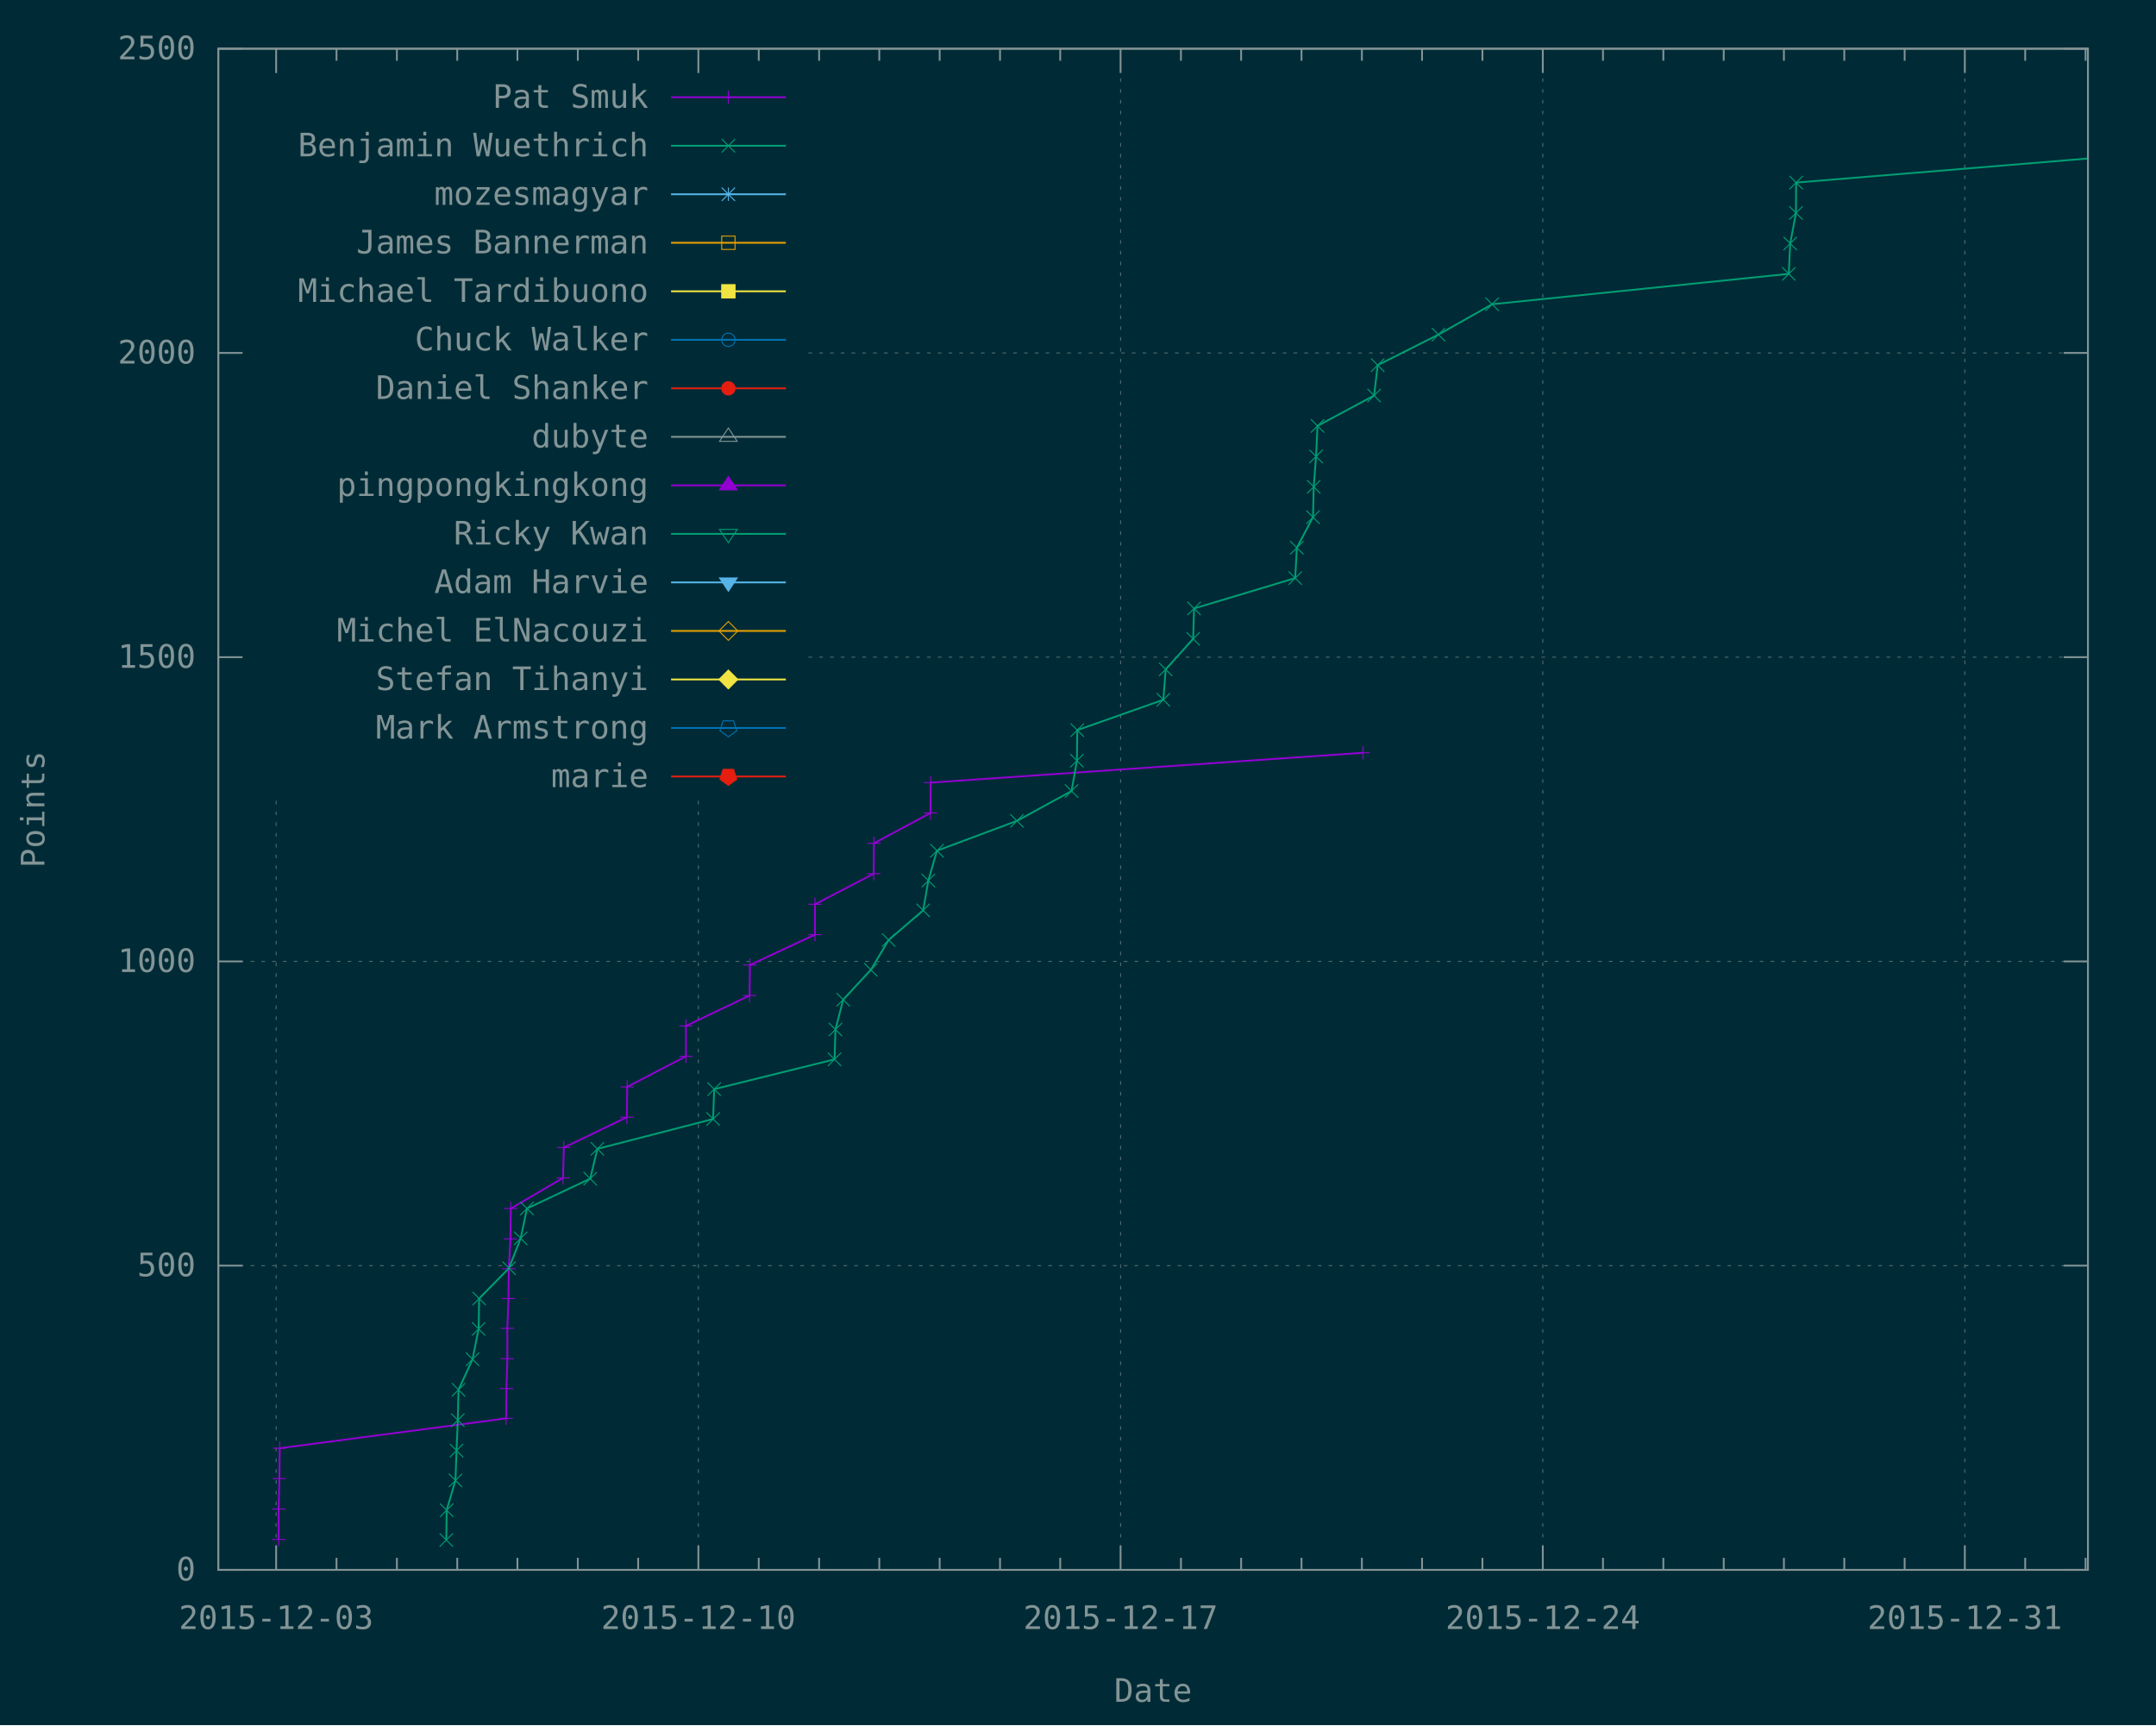
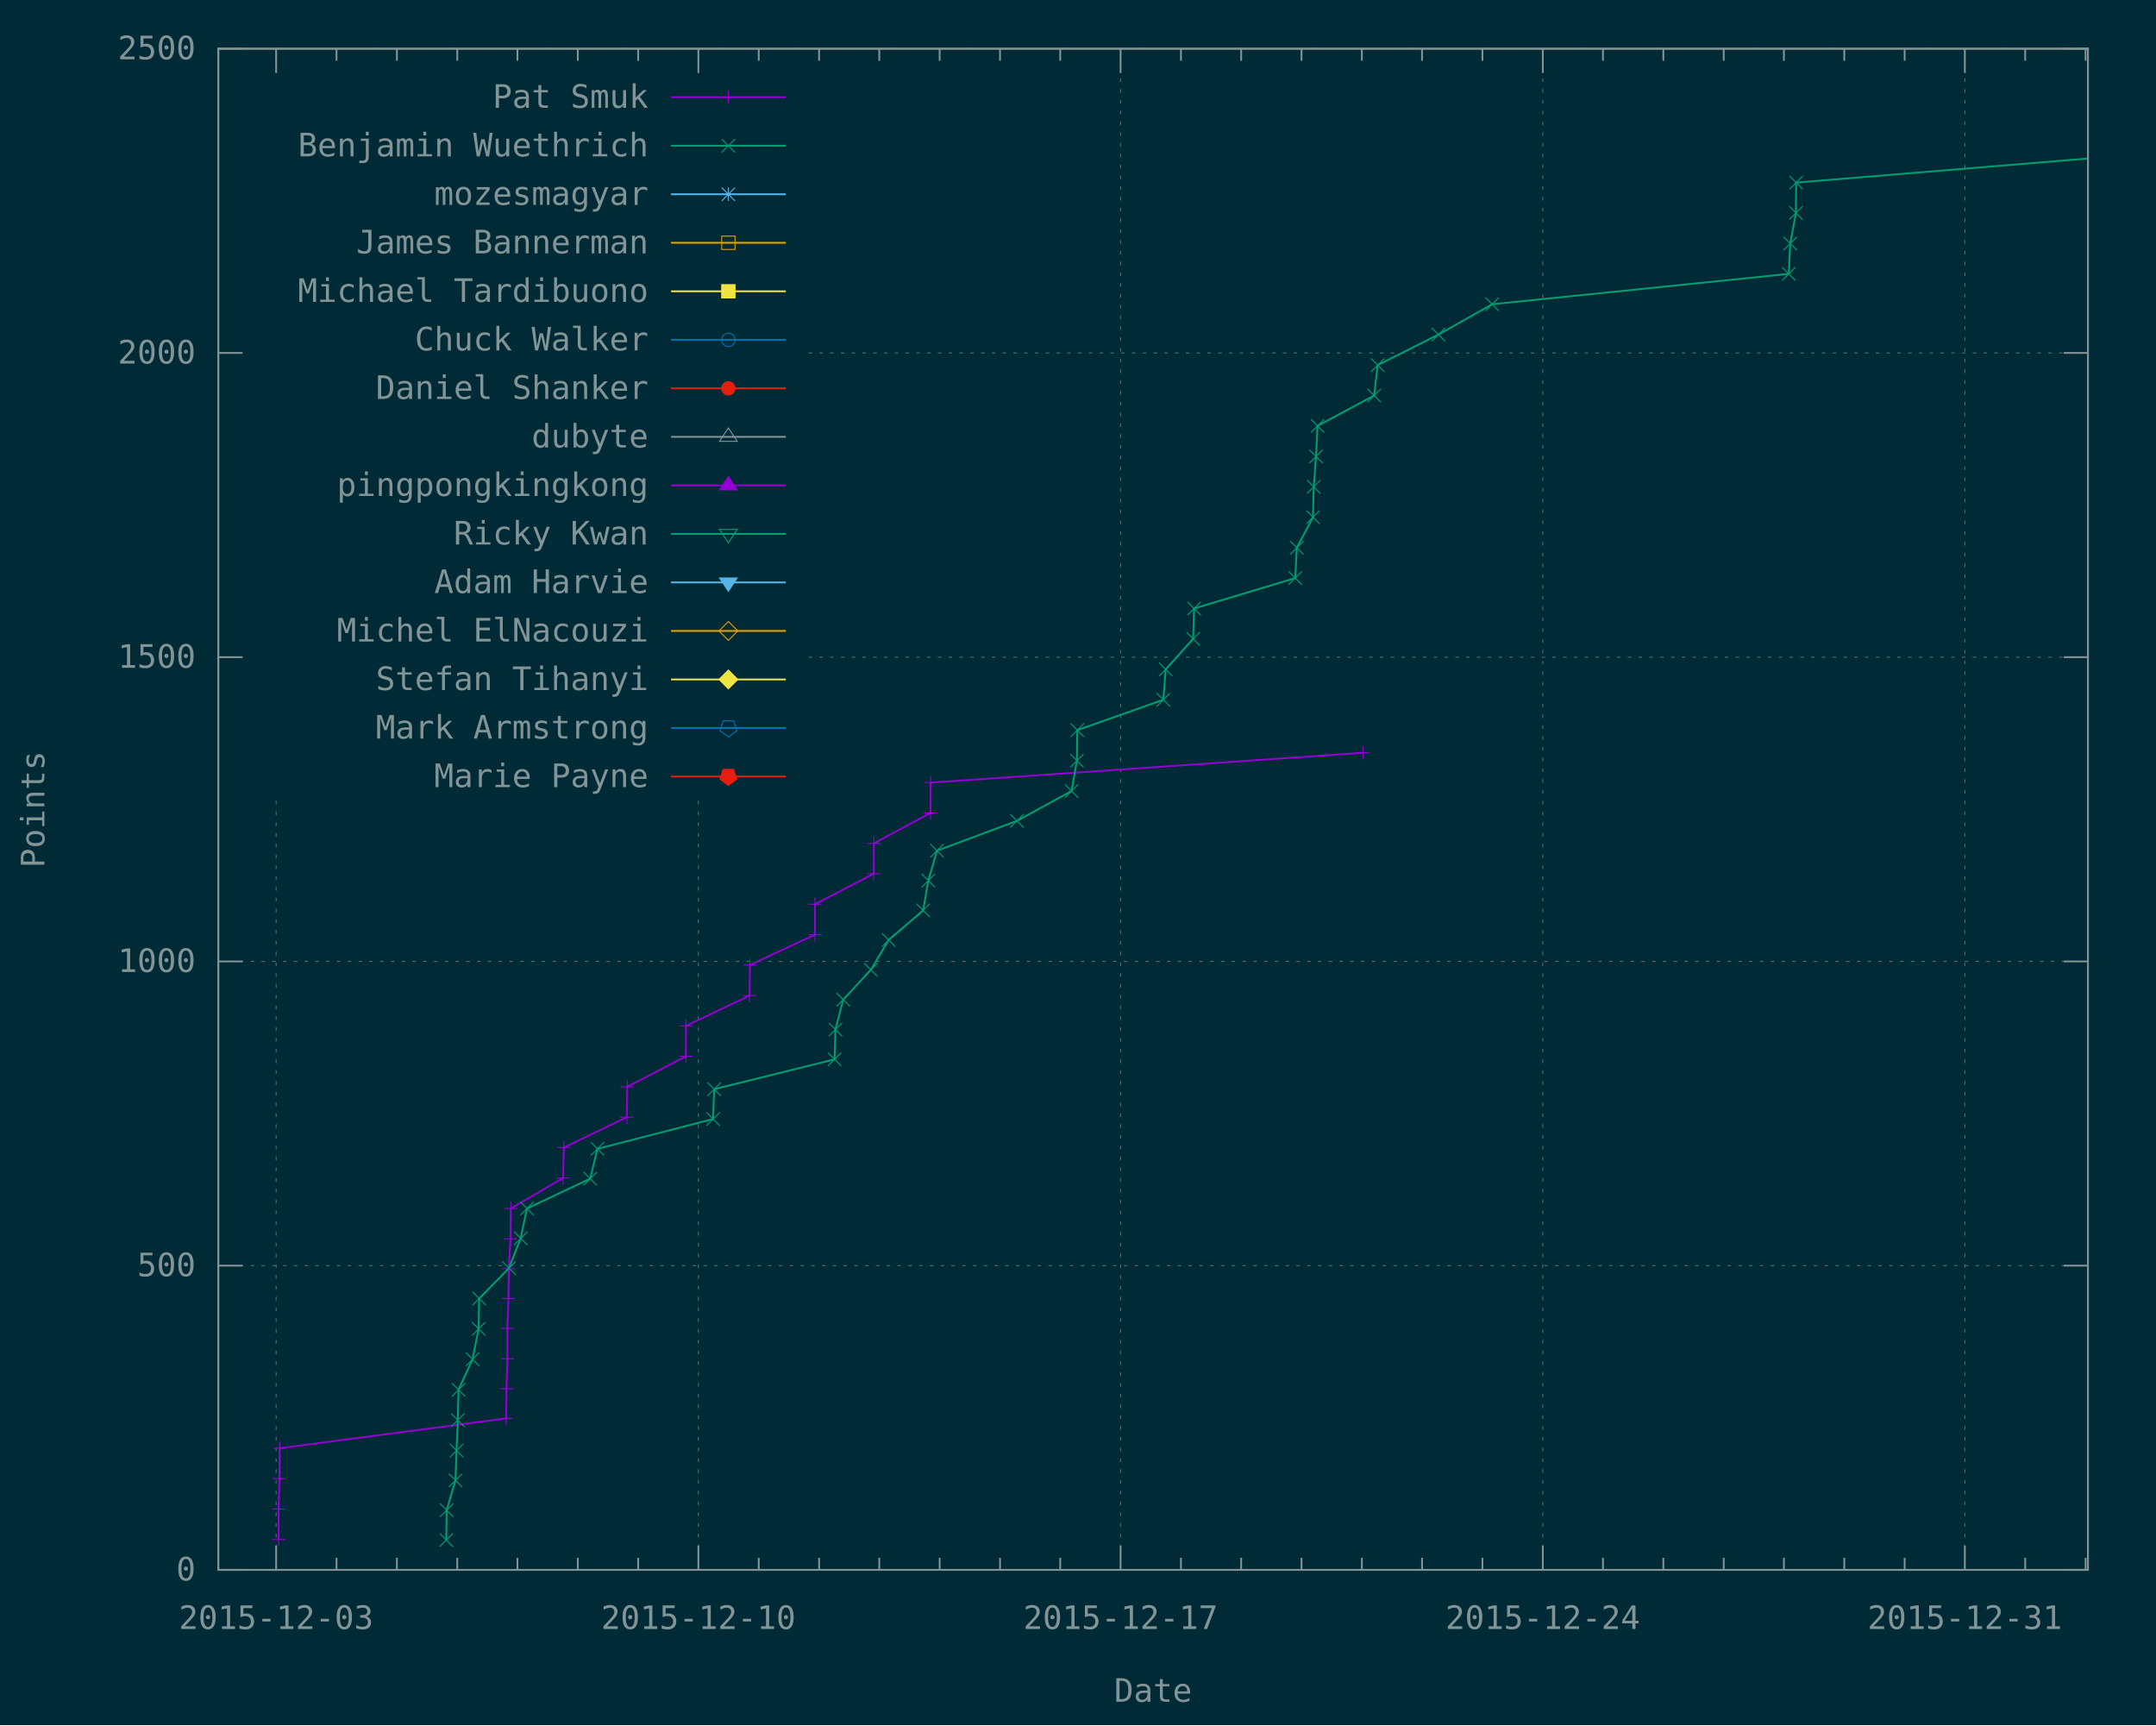
<svg xmlns="http://www.w3.org/2000/svg" xmlns:xlink="http://www.w3.org/1999/xlink" width="1200" height="960" viewBox="0 0 1200 960">
  <g id="gnuplot_canvas">
    <rect x="0" y="0" width="1200" height="960" fill="#002b36" />
    <defs>
      <circle id="gpDot" r="0.5" stroke-width="0.5" stroke="currentColor" />
      <path id="gpPt0" stroke-width="0.148" stroke="currentColor" d="M-1,0 h2 M0,-1 v2" />
      <path id="gpPt1" stroke-width="0.148" stroke="currentColor" d="M-1,-1 L1,1 M1,-1 L-1,1" />
      <path id="gpPt2" stroke-width="0.148" stroke="currentColor" d="M-1,0 L1,0 M0,-1 L0,1 M-1,-1 L1,1 M-1,1 L1,-1" />
      <rect id="gpPt3" stroke-width="0.148" stroke="currentColor" x="-1" y="-1" width="2" height="2" />
      <rect id="gpPt4" stroke-width="0.148" stroke="currentColor" fill="currentColor" x="-1" y="-1" width="2" height="2" />
      <circle id="gpPt5" stroke-width="0.148" stroke="currentColor" cx="0" cy="0" r="1" />
      <use xlink:href="#gpPt5" id="gpPt6" fill="currentColor" stroke="none" />
      <path id="gpPt7" stroke-width="0.148" stroke="currentColor" d="M0,-1.33 L-1.33,0.67 L1.33,0.67 z" />
      <use xlink:href="#gpPt7" id="gpPt8" fill="currentColor" stroke="none" />
      <use xlink:href="#gpPt7" id="gpPt9" stroke="currentColor" transform="rotate(180)" />
      <use xlink:href="#gpPt9" id="gpPt10" fill="currentColor" stroke="none" />
      <use xlink:href="#gpPt3" id="gpPt11" stroke="currentColor" transform="rotate(45)" />
      <use xlink:href="#gpPt11" id="gpPt12" fill="currentColor" stroke="none" />
      <path id="gpPt13" stroke-width="0.148" stroke="currentColor" d="M0,1.330 L1.265,0.411 L0.782,-1.067 L-0.782,-1.076 L-1.265,0.411 z" />
      <use xlink:href="#gpPt13" id="gpPt14" fill="currentColor" stroke="none" />
      <filter id="textbox" filterUnits="objectBoundingBox" x="0" y="0" height="1" width="1">
        <feFlood flood-color="#002B36" flood-opacity="1" result="bgnd" />
        <feComposite in="SourceGraphic" in2="bgnd" operator="atop" />
      </filter>
      <filter id="greybox" filterUnits="objectBoundingBox" x="0" y="0" height="1" width="1">
        <feFlood flood-color="lightgrey" flood-opacity="1" result="grey" />
        <feComposite in="SourceGraphic" in2="grey" operator="atop" />
      </filter>
    </defs>
    <g fill="none" color="#002B36" stroke="currentColor" stroke-width="1.00" stroke-linecap="butt" stroke-linejoin="miter">
</g>
    <g fill="none" color="black" stroke="currentColor" stroke-width="1.00" stroke-linecap="butt" stroke-linejoin="miter">
</g>
    <g fill="none" color="black" stroke="rgb(131, 148, 150)" stroke-width="0.50" stroke-linecap="butt" stroke-linejoin="miter">
</g>
    <g fill="none" color="gray" stroke="currentColor" stroke-width="0.50" stroke-linecap="butt" stroke-linejoin="miter">
      <path stroke="rgb( 88, 110, 117)" stroke-dasharray="2,4" class="gridline" d="M121.5,873.6 L1162.1,873.6  " />
    </g>
    <g fill="none" color="gray" stroke="rgb( 88, 110, 117)" stroke-width="1.00" stroke-linecap="butt" stroke-linejoin="miter">
</g>
    <g fill="none" color="black" stroke="currentColor" stroke-width="1.00" stroke-linecap="butt" stroke-linejoin="miter">
      <path stroke="rgb(131, 148, 150)" d="M121.5,873.6 L135.0,873.6 M1162.1,873.6 L1148.6,873.6  " />
      <g transform="translate(108.9,879.5)" stroke="none" fill="rgb(131,148,150)" font-family="Inconsolata" font-size="18.00" text-anchor="end">
        <text>
          <tspan font-family="Inconsolata"> 0</tspan>
        </text>
      </g>
    </g>
    <g fill="none" color="black" stroke="currentColor" stroke-width="1.00" stroke-linecap="butt" stroke-linejoin="miter">
</g>
    <g fill="none" color="black" stroke="rgb(131, 148, 150)" stroke-width="0.50" stroke-linecap="butt" stroke-linejoin="miter">
</g>
    <g fill="none" color="gray" stroke="currentColor" stroke-width="0.50" stroke-linecap="butt" stroke-linejoin="miter">
      <path stroke="rgb( 88, 110, 117)" stroke-dasharray="2,4" class="gridline" d="M121.5,704.3 L1162.1,704.3  " />
    </g>
    <g fill="none" color="gray" stroke="rgb( 88, 110, 117)" stroke-width="1.00" stroke-linecap="butt" stroke-linejoin="miter">
</g>
    <g fill="none" color="black" stroke="currentColor" stroke-width="1.00" stroke-linecap="butt" stroke-linejoin="miter">
      <path stroke="rgb(131, 148, 150)" d="M121.5,704.3 L135.0,704.3 M1162.1,704.3 L1148.6,704.3  " />
      <g transform="translate(108.9,710.2)" stroke="none" fill="rgb(131,148,150)" font-family="Inconsolata" font-size="18.00" text-anchor="end">
        <text>
          <tspan font-family="Inconsolata"> 500</tspan>
        </text>
      </g>
    </g>
    <g fill="none" color="black" stroke="currentColor" stroke-width="1.00" stroke-linecap="butt" stroke-linejoin="miter">
</g>
    <g fill="none" color="black" stroke="rgb(131, 148, 150)" stroke-width="0.50" stroke-linecap="butt" stroke-linejoin="miter">
</g>
    <g fill="none" color="gray" stroke="currentColor" stroke-width="0.50" stroke-linecap="butt" stroke-linejoin="miter">
      <path stroke="rgb( 88, 110, 117)" stroke-dasharray="2,4" class="gridline" d="M121.5,535.0 L1162.1,535.0  " />
    </g>
    <g fill="none" color="gray" stroke="rgb( 88, 110, 117)" stroke-width="1.00" stroke-linecap="butt" stroke-linejoin="miter">
</g>
    <g fill="none" color="black" stroke="currentColor" stroke-width="1.00" stroke-linecap="butt" stroke-linejoin="miter">
      <path stroke="rgb(131, 148, 150)" d="M121.5,535.0 L135.0,535.0 M1162.1,535.0 L1148.6,535.0  " />
      <g transform="translate(108.9,540.9)" stroke="none" fill="rgb(131,148,150)" font-family="Inconsolata" font-size="18.00" text-anchor="end">
        <text>
          <tspan font-family="Inconsolata"> 1000</tspan>
        </text>
      </g>
    </g>
    <g fill="none" color="black" stroke="currentColor" stroke-width="1.00" stroke-linecap="butt" stroke-linejoin="miter">
</g>
    <g fill="none" color="black" stroke="rgb(131, 148, 150)" stroke-width="0.50" stroke-linecap="butt" stroke-linejoin="miter">
</g>
    <g fill="none" color="gray" stroke="currentColor" stroke-width="0.50" stroke-linecap="butt" stroke-linejoin="miter">
      <path stroke="rgb( 88, 110, 117)" stroke-dasharray="2,4" class="gridline" d="M121.5,365.7 L134.1,365.7 M450.0,365.7 L1162.1,365.7  " />
    </g>
    <g fill="none" color="gray" stroke="rgb( 88, 110, 117)" stroke-width="1.00" stroke-linecap="butt" stroke-linejoin="miter">
</g>
    <g fill="none" color="black" stroke="currentColor" stroke-width="1.00" stroke-linecap="butt" stroke-linejoin="miter">
      <path stroke="rgb(131, 148, 150)" d="M121.5,365.7 L135.0,365.7 M1162.1,365.7 L1148.6,365.7  " />
      <g transform="translate(108.9,371.6)" stroke="none" fill="rgb(131,148,150)" font-family="Inconsolata" font-size="18.00" text-anchor="end">
        <text>
          <tspan font-family="Inconsolata"> 1500</tspan>
        </text>
      </g>
    </g>
    <g fill="none" color="black" stroke="currentColor" stroke-width="1.00" stroke-linecap="butt" stroke-linejoin="miter">
</g>
    <g fill="none" color="black" stroke="rgb(131, 148, 150)" stroke-width="0.50" stroke-linecap="butt" stroke-linejoin="miter">
</g>
    <g fill="none" color="gray" stroke="currentColor" stroke-width="0.50" stroke-linecap="butt" stroke-linejoin="miter">
      <path stroke="rgb( 88, 110, 117)" stroke-dasharray="2,4" class="gridline" d="M121.5,196.4 L134.1,196.4 M450.0,196.4 L1162.1,196.4  " />
    </g>
    <g fill="none" color="gray" stroke="rgb( 88, 110, 117)" stroke-width="1.00" stroke-linecap="butt" stroke-linejoin="miter">
</g>
    <g fill="none" color="black" stroke="currentColor" stroke-width="1.00" stroke-linecap="butt" stroke-linejoin="miter">
      <path stroke="rgb(131, 148, 150)" d="M121.5,196.4 L135.0,196.4 M1162.1,196.4 L1148.6,196.4  " />
      <g transform="translate(108.9,202.3)" stroke="none" fill="rgb(131,148,150)" font-family="Inconsolata" font-size="18.00" text-anchor="end">
        <text>
          <tspan font-family="Inconsolata"> 2000</tspan>
        </text>
      </g>
    </g>
    <g fill="none" color="black" stroke="currentColor" stroke-width="1.00" stroke-linecap="butt" stroke-linejoin="miter">
</g>
    <g fill="none" color="black" stroke="rgb(131, 148, 150)" stroke-width="0.50" stroke-linecap="butt" stroke-linejoin="miter">
</g>
    <g fill="none" color="gray" stroke="currentColor" stroke-width="0.50" stroke-linecap="butt" stroke-linejoin="miter">
      <path stroke="rgb( 88, 110, 117)" stroke-dasharray="2,4" class="gridline" d="M121.5,27.1 L1162.1,27.1  " />
    </g>
    <g fill="none" color="gray" stroke="rgb( 88, 110, 117)" stroke-width="1.00" stroke-linecap="butt" stroke-linejoin="miter">
</g>
    <g fill="none" color="black" stroke="currentColor" stroke-width="1.00" stroke-linecap="butt" stroke-linejoin="miter">
      <path stroke="rgb(131, 148, 150)" d="M121.5,27.1 L135.0,27.1 M1162.1,27.1 L1148.6,27.1  " />
      <g transform="translate(108.9,33.0)" stroke="none" fill="rgb(131,148,150)" font-family="Inconsolata" font-size="18.00" text-anchor="end">
        <text>
          <tspan font-family="Inconsolata"> 2500</tspan>
        </text>
      </g>
    </g>
    <g fill="none" color="black" stroke="currentColor" stroke-width="1.00" stroke-linecap="butt" stroke-linejoin="miter">
</g>
    <g fill="none" color="black" stroke="rgb(131, 148, 150)" stroke-width="0.50" stroke-linecap="butt" stroke-linejoin="miter">
</g>
    <g fill="none" color="gray" stroke="currentColor" stroke-width="0.50" stroke-linecap="butt" stroke-linejoin="miter">
      <path stroke="rgb( 88, 110, 117)" stroke-dasharray="2,4" class="gridline" d="M153.7,873.6 L153.7,445.6 M153.7,40.6 L153.7,27.1  " />
    </g>
    <g fill="none" color="gray" stroke="rgb( 88, 110, 117)" stroke-width="1.00" stroke-linecap="butt" stroke-linejoin="miter">
</g>
    <g fill="none" color="black" stroke="currentColor" stroke-width="1.00" stroke-linecap="butt" stroke-linejoin="miter">
      <path stroke="rgb(131, 148, 150)" d="M153.7,873.6 L153.7,860.1 M153.7,27.1 L153.7,40.6  " />
      <g transform="translate(153.7,906.5)" stroke="none" fill="rgb(131,148,150)" font-family="Inconsolata" font-size="18.00" text-anchor="middle">
        <text>
          <tspan font-family="Inconsolata">2015-12-03</tspan>
        </text>
      </g>
    </g>
    <g fill="none" color="black" stroke="currentColor" stroke-width="1.00" stroke-linecap="butt" stroke-linejoin="miter">
      <path stroke="rgb(131, 148, 150)" d="M187.3,873.6 L187.3,866.9 M187.3,27.1 L187.3,33.8 M220.9,873.6 L220.9,866.9 M220.9,27.1 L220.9,33.8   M254.5,873.6 L254.5,866.9 M254.5,27.1 L254.5,33.8 M288.0,873.6 L288.0,866.9 M288.0,27.1 L288.0,33.8   M321.6,873.6 L321.6,866.9 M321.6,27.1 L321.6,33.8 M355.2,873.6 L355.2,866.9 M355.2,27.1 L355.2,33.8    " />
    </g>
    <g fill="none" color="black" stroke="rgb(131, 148, 150)" stroke-width="0.50" stroke-linecap="butt" stroke-linejoin="miter">
</g>
    <g fill="none" color="gray" stroke="currentColor" stroke-width="0.50" stroke-linecap="butt" stroke-linejoin="miter">
      <path stroke="rgb( 88, 110, 117)" stroke-dasharray="2,4" class="gridline" d="M388.7,873.6 L388.7,445.6 M388.7,40.6 L388.7,27.1  " />
    </g>
    <g fill="none" color="gray" stroke="rgb( 88, 110, 117)" stroke-width="1.00" stroke-linecap="butt" stroke-linejoin="miter">
</g>
    <g fill="none" color="black" stroke="currentColor" stroke-width="1.00" stroke-linecap="butt" stroke-linejoin="miter">
      <path stroke="rgb(131, 148, 150)" d="M388.7,873.6 L388.7,860.1 M388.7,27.1 L388.7,40.6  " />
      <g transform="translate(388.7,906.5)" stroke="none" fill="rgb(131,148,150)" font-family="Inconsolata" font-size="18.00" text-anchor="middle">
        <text>
          <tspan font-family="Inconsolata">2015-12-10</tspan>
        </text>
      </g>
    </g>
    <g fill="none" color="black" stroke="currentColor" stroke-width="1.00" stroke-linecap="butt" stroke-linejoin="miter">
      <path stroke="rgb(131, 148, 150)" d="M422.3,873.6 L422.3,866.9 M422.3,27.1 L422.3,33.8 M455.9,873.6 L455.9,866.9 M455.9,27.1 L455.9,33.8   M489.4,873.6 L489.4,866.9 M489.4,27.1 L489.4,33.8 M523.0,873.6 L523.0,866.9 M523.0,27.1 L523.0,33.8   M556.6,873.6 L556.6,866.9 M556.6,27.1 L556.6,33.8 M590.1,873.6 L590.1,866.9 M590.1,27.1 L590.1,33.8    " />
    </g>
    <g fill="none" color="black" stroke="rgb(131, 148, 150)" stroke-width="0.50" stroke-linecap="butt" stroke-linejoin="miter">
</g>
    <g fill="none" color="gray" stroke="currentColor" stroke-width="0.50" stroke-linecap="butt" stroke-linejoin="miter">
      <path stroke="rgb( 88, 110, 117)" stroke-dasharray="2,4" class="gridline" d="M623.7,873.6 L623.7,27.1  " />
    </g>
    <g fill="none" color="gray" stroke="rgb( 88, 110, 117)" stroke-width="1.00" stroke-linecap="butt" stroke-linejoin="miter">
</g>
    <g fill="none" color="black" stroke="currentColor" stroke-width="1.00" stroke-linecap="butt" stroke-linejoin="miter">
      <path stroke="rgb(131, 148, 150)" d="M623.7,873.6 L623.7,860.1 M623.7,27.1 L623.7,40.6  " />
      <g transform="translate(623.7,906.5)" stroke="none" fill="rgb(131,148,150)" font-family="Inconsolata" font-size="18.00" text-anchor="middle">
        <text>
          <tspan font-family="Inconsolata">2015-12-17</tspan>
        </text>
      </g>
    </g>
    <g fill="none" color="black" stroke="currentColor" stroke-width="1.00" stroke-linecap="butt" stroke-linejoin="miter">
      <path stroke="rgb(131, 148, 150)" d="M657.3,873.6 L657.3,866.9 M657.3,27.1 L657.3,33.8 M690.8,873.6 L690.8,866.9 M690.8,27.1 L690.8,33.8   M724.4,873.6 L724.4,866.9 M724.4,27.1 L724.4,33.8 M758.0,873.6 L758.0,866.9 M758.0,27.1 L758.0,33.8   M791.5,873.6 L791.5,866.9 M791.5,27.1 L791.5,33.8 M825.1,873.6 L825.1,866.9 M825.1,27.1 L825.1,33.8    " />
    </g>
    <g fill="none" color="black" stroke="rgb(131, 148, 150)" stroke-width="0.50" stroke-linecap="butt" stroke-linejoin="miter">
</g>
    <g fill="none" color="gray" stroke="currentColor" stroke-width="0.50" stroke-linecap="butt" stroke-linejoin="miter">
      <path stroke="rgb( 88, 110, 117)" stroke-dasharray="2,4" class="gridline" d="M858.7,873.6 L858.7,27.1  " />
    </g>
    <g fill="none" color="gray" stroke="rgb( 88, 110, 117)" stroke-width="1.00" stroke-linecap="butt" stroke-linejoin="miter">
</g>
    <g fill="none" color="black" stroke="currentColor" stroke-width="1.00" stroke-linecap="butt" stroke-linejoin="miter">
      <path stroke="rgb(131, 148, 150)" d="M858.7,873.6 L858.7,860.1 M858.7,27.1 L858.7,40.6  " />
      <g transform="translate(858.7,906.5)" stroke="none" fill="rgb(131,148,150)" font-family="Inconsolata" font-size="18.00" text-anchor="middle">
        <text>
          <tspan font-family="Inconsolata">2015-12-24</tspan>
        </text>
      </g>
    </g>
    <g fill="none" color="black" stroke="currentColor" stroke-width="1.00" stroke-linecap="butt" stroke-linejoin="miter">
      <path stroke="rgb(131, 148, 150)" d="M892.2,873.6 L892.2,866.9 M892.2,27.1 L892.2,33.8 M925.8,873.6 L925.8,866.9 M925.8,27.1 L925.8,33.8   M959.4,873.6 L959.4,866.9 M959.4,27.1 L959.4,33.8 M992.9,873.6 L992.9,866.9 M992.9,27.1 L992.9,33.8   M1026.5,873.6 L1026.5,866.9 M1026.5,27.1 L1026.5,33.8 M1060.1,873.6 L1060.1,866.9 M1060.1,27.1 L1060.1,33.8    " />
    </g>
    <g fill="none" color="black" stroke="rgb(131, 148, 150)" stroke-width="0.50" stroke-linecap="butt" stroke-linejoin="miter">
</g>
    <g fill="none" color="gray" stroke="currentColor" stroke-width="0.50" stroke-linecap="butt" stroke-linejoin="miter">
      <path stroke="rgb( 88, 110, 117)" stroke-dasharray="2,4" class="gridline" d="M1093.6,873.6 L1093.6,27.1  " />
    </g>
    <g fill="none" color="gray" stroke="rgb( 88, 110, 117)" stroke-width="1.00" stroke-linecap="butt" stroke-linejoin="miter">
</g>
    <g fill="none" color="black" stroke="currentColor" stroke-width="1.00" stroke-linecap="butt" stroke-linejoin="miter">
      <path stroke="rgb(131, 148, 150)" d="M1093.6,873.6 L1093.6,860.1 M1093.6,27.1 L1093.6,40.6  " />
      <g transform="translate(1093.6,906.5)" stroke="none" fill="rgb(131,148,150)" font-family="Inconsolata" font-size="18.00" text-anchor="middle">
        <text>
          <tspan font-family="Inconsolata">2015-12-31</tspan>
        </text>
      </g>
    </g>
    <g fill="none" color="black" stroke="currentColor" stroke-width="1.00" stroke-linecap="butt" stroke-linejoin="miter">
      <path stroke="rgb(131, 148, 150)" d="M1127.2,873.6 L1127.2,866.9 M1127.2,27.1 L1127.2,33.8 M1160.8,873.6 L1160.8,866.9 M1160.8,27.1 L1160.8,33.8    " />
    </g>
    <g fill="none" color="black" stroke="currentColor" stroke-width="1.00" stroke-linecap="butt" stroke-linejoin="miter">
      <path stroke="rgb(131, 148, 150)" d="M121.5,27.1 L121.5,873.6 L1162.1,873.6 L1162.1,27.1 L121.5,27.1 Z  " />
    </g>
    <g fill="none" color="black" stroke="currentColor" stroke-width="1.00" stroke-linecap="butt" stroke-linejoin="miter">
      <g transform="translate(24.7,450.4) rotate(270)" stroke="none" fill="rgb(131,148,150)" font-family="Inconsolata" font-size="18.00" text-anchor="middle">
        <text>
          <tspan font-family="Inconsolata">Points</tspan>
        </text>
      </g>
    </g>
    <g fill="none" color="black" stroke="currentColor" stroke-width="1.00" stroke-linecap="butt" stroke-linejoin="miter">
      <g transform="translate(641.8,947.0)" stroke="none" fill="rgb(131,148,150)" font-family="Inconsolata" font-size="18.00" text-anchor="middle">
        <text>
          <tspan font-family="Inconsolata">Date</tspan>
        </text>
      </g>
    </g>
    <g fill="none" color="black" stroke="currentColor" stroke-width="1.00" stroke-linecap="butt" stroke-linejoin="miter">
</g>
    <g id="gnuplot_plot_1">
      <g fill="none" color="black" stroke="currentColor" stroke-width="1.00" stroke-linecap="butt" stroke-linejoin="miter">
        <g transform="translate(360.9,60.0)" stroke="none" fill="rgb(131,148,150)" font-family="Inconsolata" font-size="18.00" text-anchor="end">
          <text>
            <tspan font-family="Inconsolata">Pat Smuk</tspan>
          </text>
        </g>
      </g>
      <g fill="none" color="black" stroke="currentColor" stroke-width="1.00" stroke-linecap="butt" stroke-linejoin="miter">
        <path stroke="rgb(148,   0, 211)" d="M373.5,54.1 L437.4,54.1 M155.1,856.7 L155.1,839.7 L155.5,822.8 L155.7,805.9 L281.7,789.3 L281.9,772.7   L282.4,756.1 L282.4,739.2 L283.0,722.6 L283.2,706.0 L284.1,689.4 L284.3,672.5 L313.4,655.5 L313.8,638.6   L348.9,621.7 L349.1,604.8 L381.8,587.8 L381.8,570.9 L417.2,554.0 L417.4,537.0 L453.6,520.1 L453.6,503.2   L486.3,486.2 L486.4,469.3 L517.9,452.4 L518.0,435.5 L758.7,418.9  " />
        <use xlink:href="#gpPt0" transform="translate(155.1,856.7) scale(3.71)" color="rgb(148,   0, 211)" />
        <use xlink:href="#gpPt0" transform="translate(155.1,839.7) scale(3.71)" color="rgb(148,   0, 211)" />
        <use xlink:href="#gpPt0" transform="translate(155.5,822.8) scale(3.71)" color="rgb(148,   0, 211)" />
        <use xlink:href="#gpPt0" transform="translate(155.7,805.9) scale(3.71)" color="rgb(148,   0, 211)" />
        <use xlink:href="#gpPt0" transform="translate(281.7,789.3) scale(3.71)" color="rgb(148,   0, 211)" />
        <use xlink:href="#gpPt0" transform="translate(281.9,772.7) scale(3.71)" color="rgb(148,   0, 211)" />
        <use xlink:href="#gpPt0" transform="translate(282.4,756.1) scale(3.71)" color="rgb(148,   0, 211)" />
        <use xlink:href="#gpPt0" transform="translate(282.4,739.2) scale(3.71)" color="rgb(148,   0, 211)" />
        <use xlink:href="#gpPt0" transform="translate(283.0,722.6) scale(3.71)" color="rgb(148,   0, 211)" />
        <use xlink:href="#gpPt0" transform="translate(283.2,706.0) scale(3.71)" color="rgb(148,   0, 211)" />
        <use xlink:href="#gpPt0" transform="translate(284.1,689.4) scale(3.71)" color="rgb(148,   0, 211)" />
        <use xlink:href="#gpPt0" transform="translate(284.3,672.5) scale(3.71)" color="rgb(148,   0, 211)" />
        <use xlink:href="#gpPt0" transform="translate(313.4,655.5) scale(3.71)" color="rgb(148,   0, 211)" />
        <use xlink:href="#gpPt0" transform="translate(313.8,638.6) scale(3.71)" color="rgb(148,   0, 211)" />
        <use xlink:href="#gpPt0" transform="translate(348.9,621.7) scale(3.71)" color="rgb(148,   0, 211)" />
        <use xlink:href="#gpPt0" transform="translate(349.1,604.8) scale(3.71)" color="rgb(148,   0, 211)" />
        <use xlink:href="#gpPt0" transform="translate(381.8,587.8) scale(3.71)" color="rgb(148,   0, 211)" />
        <use xlink:href="#gpPt0" transform="translate(381.8,570.9) scale(3.71)" color="rgb(148,   0, 211)" />
        <use xlink:href="#gpPt0" transform="translate(417.2,554.0) scale(3.71)" color="rgb(148,   0, 211)" />
        <use xlink:href="#gpPt0" transform="translate(417.4,537.0) scale(3.71)" color="rgb(148,   0, 211)" />
        <use xlink:href="#gpPt0" transform="translate(453.6,520.1) scale(3.71)" color="rgb(148,   0, 211)" />
        <use xlink:href="#gpPt0" transform="translate(453.6,503.2) scale(3.71)" color="rgb(148,   0, 211)" />
        <use xlink:href="#gpPt0" transform="translate(486.3,486.2) scale(3.71)" color="rgb(148,   0, 211)" />
        <use xlink:href="#gpPt0" transform="translate(486.4,469.3) scale(3.71)" color="rgb(148,   0, 211)" />
        <use xlink:href="#gpPt0" transform="translate(517.9,452.4) scale(3.71)" color="rgb(148,   0, 211)" />
        <use xlink:href="#gpPt0" transform="translate(518.0,435.5) scale(3.71)" color="rgb(148,   0, 211)" />
        <use xlink:href="#gpPt0" transform="translate(758.7,418.9) scale(3.71)" color="rgb(148,   0, 211)" />
        <use xlink:href="#gpPt0" transform="translate(405.4,54.1) scale(3.71)" color="rgb(148,   0, 211)" />
      </g>
    </g>
    <g id="gnuplot_plot_2">
      <g fill="none" color="black" stroke="currentColor" stroke-width="1.00" stroke-linecap="butt" stroke-linejoin="miter">
        <g transform="translate(360.9,87.0)" stroke="none" fill="rgb(131,148,150)" font-family="Inconsolata" font-size="18.00" text-anchor="end">
          <text>
            <tspan font-family="Inconsolata">Benjamin Wuethrich</tspan>
          </text>
        </g>
      </g>
      <g fill="none" color="black" stroke="currentColor" stroke-width="1.00" stroke-linecap="butt" stroke-linejoin="miter">
        <path stroke="rgb(  0, 158, 115)" d="M373.5,81.1 L437.4,81.1 M248.4,857.0 L248.6,840.4 L253.5,823.8 L254.1,807.2 L254.8,790.3 L255.2,773.4   L263.0,756.4 L266.4,739.5 L266.7,722.6 L283.3,705.7 L289.8,689.1 L293.3,672.5 L328.5,655.9 L332.5,639.3   L396.9,622.7 L397.5,606.1 L464.5,589.5 L465.0,572.9 L469.3,556.3 L484.7,539.7 L494.6,523.1 L513.8,506.6   L516.7,490.0 L521.5,473.4 L566.0,456.8 L596.4,440.2 L599.4,423.3 L599.6,406.3 L647.5,389.4 L648.8,372.5   L664.1,355.5 L664.6,338.6 L720.9,321.7 L721.8,304.8 L730.8,287.8 L731.2,270.9 L732.5,254.0 L733.3,237.0   L764.8,220.1 L766.8,203.2 L800.6,186.2 L830.5,169.3 L995.6,152.4 L996.4,135.5 L999.6,118.5 L999.7,101.6   L1162.1,88.2  " />
        <use xlink:href="#gpPt1" transform="translate(248.4,857.0) scale(3.71)" color="rgb(  0, 158, 115)" />
        <use xlink:href="#gpPt1" transform="translate(248.6,840.4) scale(3.71)" color="rgb(  0, 158, 115)" />
        <use xlink:href="#gpPt1" transform="translate(253.5,823.8) scale(3.71)" color="rgb(  0, 158, 115)" />
        <use xlink:href="#gpPt1" transform="translate(254.1,807.2) scale(3.71)" color="rgb(  0, 158, 115)" />
        <use xlink:href="#gpPt1" transform="translate(254.8,790.3) scale(3.71)" color="rgb(  0, 158, 115)" />
        <use xlink:href="#gpPt1" transform="translate(255.2,773.4) scale(3.71)" color="rgb(  0, 158, 115)" />
        <use xlink:href="#gpPt1" transform="translate(263.0,756.4) scale(3.71)" color="rgb(  0, 158, 115)" />
        <use xlink:href="#gpPt1" transform="translate(266.4,739.5) scale(3.71)" color="rgb(  0, 158, 115)" />
        <use xlink:href="#gpPt1" transform="translate(266.7,722.6) scale(3.71)" color="rgb(  0, 158, 115)" />
        <use xlink:href="#gpPt1" transform="translate(283.3,705.7) scale(3.71)" color="rgb(  0, 158, 115)" />
        <use xlink:href="#gpPt1" transform="translate(289.8,689.1) scale(3.71)" color="rgb(  0, 158, 115)" />
        <use xlink:href="#gpPt1" transform="translate(293.3,672.5) scale(3.71)" color="rgb(  0, 158, 115)" />
        <use xlink:href="#gpPt1" transform="translate(328.5,655.9) scale(3.71)" color="rgb(  0, 158, 115)" />
        <use xlink:href="#gpPt1" transform="translate(332.5,639.3) scale(3.71)" color="rgb(  0, 158, 115)" />
        <use xlink:href="#gpPt1" transform="translate(396.9,622.7) scale(3.71)" color="rgb(  0, 158, 115)" />
        <use xlink:href="#gpPt1" transform="translate(397.5,606.1) scale(3.71)" color="rgb(  0, 158, 115)" />
        <use xlink:href="#gpPt1" transform="translate(464.5,589.5) scale(3.71)" color="rgb(  0, 158, 115)" />
        <use xlink:href="#gpPt1" transform="translate(465.0,572.9) scale(3.71)" color="rgb(  0, 158, 115)" />
        <use xlink:href="#gpPt1" transform="translate(469.3,556.3) scale(3.71)" color="rgb(  0, 158, 115)" />
        <use xlink:href="#gpPt1" transform="translate(484.7,539.7) scale(3.71)" color="rgb(  0, 158, 115)" />
        <use xlink:href="#gpPt1" transform="translate(494.6,523.1) scale(3.71)" color="rgb(  0, 158, 115)" />
        <use xlink:href="#gpPt1" transform="translate(513.8,506.6) scale(3.71)" color="rgb(  0, 158, 115)" />
        <use xlink:href="#gpPt1" transform="translate(516.7,490.0) scale(3.71)" color="rgb(  0, 158, 115)" />
        <use xlink:href="#gpPt1" transform="translate(521.5,473.4) scale(3.71)" color="rgb(  0, 158, 115)" />
        <use xlink:href="#gpPt1" transform="translate(566.0,456.8) scale(3.71)" color="rgb(  0, 158, 115)" />
        <use xlink:href="#gpPt1" transform="translate(596.4,440.2) scale(3.71)" color="rgb(  0, 158, 115)" />
        <use xlink:href="#gpPt1" transform="translate(599.4,423.3) scale(3.71)" color="rgb(  0, 158, 115)" />
        <use xlink:href="#gpPt1" transform="translate(599.6,406.3) scale(3.71)" color="rgb(  0, 158, 115)" />
        <use xlink:href="#gpPt1" transform="translate(647.5,389.4) scale(3.71)" color="rgb(  0, 158, 115)" />
        <use xlink:href="#gpPt1" transform="translate(648.8,372.5) scale(3.71)" color="rgb(  0, 158, 115)" />
        <use xlink:href="#gpPt1" transform="translate(664.1,355.5) scale(3.71)" color="rgb(  0, 158, 115)" />
        <use xlink:href="#gpPt1" transform="translate(664.6,338.6) scale(3.71)" color="rgb(  0, 158, 115)" />
        <use xlink:href="#gpPt1" transform="translate(720.9,321.7) scale(3.71)" color="rgb(  0, 158, 115)" />
        <use xlink:href="#gpPt1" transform="translate(721.8,304.8) scale(3.71)" color="rgb(  0, 158, 115)" />
        <use xlink:href="#gpPt1" transform="translate(730.8,287.8) scale(3.71)" color="rgb(  0, 158, 115)" />
        <use xlink:href="#gpPt1" transform="translate(731.2,270.9) scale(3.71)" color="rgb(  0, 158, 115)" />
        <use xlink:href="#gpPt1" transform="translate(732.5,254.0) scale(3.71)" color="rgb(  0, 158, 115)" />
        <use xlink:href="#gpPt1" transform="translate(733.3,237.0) scale(3.71)" color="rgb(  0, 158, 115)" />
        <use xlink:href="#gpPt1" transform="translate(764.8,220.1) scale(3.71)" color="rgb(  0, 158, 115)" />
        <use xlink:href="#gpPt1" transform="translate(766.8,203.2) scale(3.71)" color="rgb(  0, 158, 115)" />
        <use xlink:href="#gpPt1" transform="translate(800.6,186.2) scale(3.71)" color="rgb(  0, 158, 115)" />
        <use xlink:href="#gpPt1" transform="translate(830.5,169.3) scale(3.71)" color="rgb(  0, 158, 115)" />
        <use xlink:href="#gpPt1" transform="translate(995.6,152.4) scale(3.71)" color="rgb(  0, 158, 115)" />
        <use xlink:href="#gpPt1" transform="translate(996.4,135.5) scale(3.71)" color="rgb(  0, 158, 115)" />
        <use xlink:href="#gpPt1" transform="translate(999.6,118.5) scale(3.71)" color="rgb(  0, 158, 115)" />
        <use xlink:href="#gpPt1" transform="translate(999.7,101.6) scale(3.71)" color="rgb(  0, 158, 115)" />
        <use xlink:href="#gpPt1" transform="translate(405.4,81.1) scale(3.71)" color="rgb(  0, 158, 115)" />
      </g>
    </g>
    <g id="gnuplot_plot_3">
      <g fill="none" color="black" stroke="currentColor" stroke-width="1.00" stroke-linecap="butt" stroke-linejoin="miter">
        <g transform="translate(360.9,114.0)" stroke="none" fill="rgb(131,148,150)" font-family="Inconsolata" font-size="18.00" text-anchor="end">
          <text>
            <tspan font-family="Inconsolata">mozesmagyar</tspan>
          </text>
        </g>
      </g>
      <g fill="none" color="black" stroke="currentColor" stroke-width="1.00" stroke-linecap="butt" stroke-linejoin="miter">
        <path stroke="rgb( 86, 180, 233)" d="M373.5,108.1 L437.4,108.1  " />
        <use xlink:href="#gpPt2" transform="translate(405.4,108.1) scale(3.71)" color="rgb( 86, 180, 233)" />
      </g>
    </g>
    <g id="gnuplot_plot_4">
      <g fill="none" color="black" stroke="currentColor" stroke-width="1.00" stroke-linecap="butt" stroke-linejoin="miter">
        <g transform="translate(360.9,141.0)" stroke="none" fill="rgb(131,148,150)" font-family="Inconsolata" font-size="18.00" text-anchor="end">
          <text>
            <tspan font-family="Inconsolata">James Bannerman</tspan>
          </text>
        </g>
      </g>
      <g fill="none" color="black" stroke="currentColor" stroke-width="1.00" stroke-linecap="butt" stroke-linejoin="miter">
        <path stroke="rgb(230, 159,   0)" d="M373.5,135.1 L437.4,135.1  " />
        <use xlink:href="#gpPt3" transform="translate(405.4,135.1) scale(3.71)" color="rgb(230, 159,   0)" />
      </g>
    </g>
    <g id="gnuplot_plot_5">
      <g fill="none" color="black" stroke="currentColor" stroke-width="1.00" stroke-linecap="butt" stroke-linejoin="miter">
        <g transform="translate(360.9,168.0)" stroke="none" fill="rgb(131,148,150)" font-family="Inconsolata" font-size="18.00" text-anchor="end">
          <text>
            <tspan font-family="Inconsolata">Michael Tardibuono</tspan>
          </text>
        </g>
      </g>
      <g fill="none" color="black" stroke="currentColor" stroke-width="1.00" stroke-linecap="butt" stroke-linejoin="miter">
        <path stroke="rgb(240, 228,  66)" d="M373.5,162.1 L437.4,162.1  " />
        <use xlink:href="#gpPt4" transform="translate(405.4,162.1) scale(3.71)" color="rgb(240, 228,  66)" />
      </g>
    </g>
    <g id="gnuplot_plot_6">
      <g fill="none" color="black" stroke="currentColor" stroke-width="1.00" stroke-linecap="butt" stroke-linejoin="miter">
        <g transform="translate(360.9,195.0)" stroke="none" fill="rgb(131,148,150)" font-family="Inconsolata" font-size="18.00" text-anchor="end">
          <text>
            <tspan font-family="Inconsolata">Chuck Walker</tspan>
          </text>
        </g>
      </g>
      <g fill="none" color="black" stroke="currentColor" stroke-width="1.00" stroke-linecap="butt" stroke-linejoin="miter">
        <path stroke="rgb(  0, 114, 178)" d="M373.5,189.1 L437.4,189.1  " />
        <use xlink:href="#gpPt5" transform="translate(405.4,189.1) scale(3.71)" color="rgb(  0, 114, 178)" />
      </g>
    </g>
    <g id="gnuplot_plot_7">
      <g fill="none" color="black" stroke="currentColor" stroke-width="1.00" stroke-linecap="butt" stroke-linejoin="miter">
        <g transform="translate(360.9,222.0)" stroke="none" fill="rgb(131,148,150)" font-family="Inconsolata" font-size="18.00" text-anchor="end">
          <text>
            <tspan font-family="Inconsolata">Daniel Shanker</tspan>
          </text>
        </g>
      </g>
      <g fill="none" color="black" stroke="currentColor" stroke-width="1.00" stroke-linecap="butt" stroke-linejoin="miter">
        <path stroke="rgb(229,  30,  16)" d="M373.5,216.1 L437.4,216.1  " />
        <use xlink:href="#gpPt6" transform="translate(405.4,216.1) scale(3.71)" color="rgb(229,  30,  16)" />
      </g>
    </g>
    <g id="gnuplot_plot_8">
      <g fill="none" color="black" stroke="currentColor" stroke-width="1.00" stroke-linecap="butt" stroke-linejoin="miter">
        <g transform="translate(360.9,249.0)" stroke="none" fill="rgb(131,148,150)" font-family="Inconsolata" font-size="18.00" text-anchor="end">
          <text>
            <tspan font-family="Inconsolata">dubyte</tspan>
          </text>
        </g>
      </g>
      <g fill="none" color="black" stroke="currentColor" stroke-width="1.00" stroke-linecap="butt" stroke-linejoin="miter">
        <path stroke="rgb(131, 148, 150)" d="M373.5,243.1 L437.4,243.1  " />
        <use xlink:href="#gpPt7" transform="translate(405.4,243.1) scale(3.71)" color="rgb(131, 148, 150)" />
      </g>
    </g>
    <g id="gnuplot_plot_9">
      <g fill="none" color="black" stroke="currentColor" stroke-width="1.00" stroke-linecap="butt" stroke-linejoin="miter">
        <g transform="translate(360.9,276.0)" stroke="none" fill="rgb(131,148,150)" font-family="Inconsolata" font-size="18.00" text-anchor="end">
          <text>
            <tspan font-family="Inconsolata">pingpongkingkong</tspan>
          </text>
        </g>
      </g>
      <g fill="none" color="black" stroke="currentColor" stroke-width="1.00" stroke-linecap="butt" stroke-linejoin="miter">
        <path stroke="rgb(148,   0, 211)" d="M373.5,270.1 L437.4,270.1  " />
        <use xlink:href="#gpPt8" transform="translate(405.4,270.1) scale(3.71)" color="rgb(148,   0, 211)" />
      </g>
    </g>
    <g id="gnuplot_plot_10">
      <g fill="none" color="black" stroke="currentColor" stroke-width="1.00" stroke-linecap="butt" stroke-linejoin="miter">
        <g transform="translate(360.9,303.0)" stroke="none" fill="rgb(131,148,150)" font-family="Inconsolata" font-size="18.00" text-anchor="end">
          <text>
            <tspan font-family="Inconsolata">Ricky Kwan</tspan>
          </text>
        </g>
      </g>
      <g fill="none" color="black" stroke="currentColor" stroke-width="1.00" stroke-linecap="butt" stroke-linejoin="miter">
        <path stroke="rgb(  0, 158, 115)" d="M373.5,297.1 L437.4,297.1  " />
        <use xlink:href="#gpPt9" transform="translate(405.4,297.1) scale(3.71)" color="rgb(  0, 158, 115)" />
      </g>
    </g>
    <g id="gnuplot_plot_11">
      <g fill="none" color="black" stroke="currentColor" stroke-width="1.00" stroke-linecap="butt" stroke-linejoin="miter">
        <g transform="translate(360.9,330.0)" stroke="none" fill="rgb(131,148,150)" font-family="Inconsolata" font-size="18.00" text-anchor="end">
          <text>
            <tspan font-family="Inconsolata">Adam Harvie</tspan>
          </text>
        </g>
      </g>
      <g fill="none" color="black" stroke="currentColor" stroke-width="1.00" stroke-linecap="butt" stroke-linejoin="miter">
        <path stroke="rgb( 86, 180, 233)" d="M373.5,324.1 L437.4,324.1  " />
        <use xlink:href="#gpPt10" transform="translate(405.4,324.1) scale(3.71)" color="rgb( 86, 180, 233)" />
      </g>
    </g>
    <g id="gnuplot_plot_12">
      <g fill="none" color="black" stroke="currentColor" stroke-width="1.00" stroke-linecap="butt" stroke-linejoin="miter">
        <g transform="translate(360.9,357.0)" stroke="none" fill="rgb(131,148,150)" font-family="Inconsolata" font-size="18.00" text-anchor="end">
          <text>
            <tspan font-family="Inconsolata">Michel ElNacouzi</tspan>
          </text>
        </g>
      </g>
      <g fill="none" color="black" stroke="currentColor" stroke-width="1.00" stroke-linecap="butt" stroke-linejoin="miter">
        <path stroke="rgb(230, 159,   0)" d="M373.5,351.1 L437.4,351.1  " />
        <use xlink:href="#gpPt11" transform="translate(405.4,351.1) scale(3.71)" color="rgb(230, 159,   0)" />
      </g>
    </g>
    <g id="gnuplot_plot_13">
      <g fill="none" color="black" stroke="currentColor" stroke-width="1.00" stroke-linecap="butt" stroke-linejoin="miter">
        <g transform="translate(360.9,384.0)" stroke="none" fill="rgb(131,148,150)" font-family="Inconsolata" font-size="18.00" text-anchor="end">
          <text>
            <tspan font-family="Inconsolata">Stefan Tihanyi</tspan>
          </text>
        </g>
      </g>
      <g fill="none" color="black" stroke="currentColor" stroke-width="1.00" stroke-linecap="butt" stroke-linejoin="miter">
        <path stroke="rgb(240, 228,  66)" d="M373.5,378.1 L437.4,378.1  " />
        <use xlink:href="#gpPt12" transform="translate(405.4,378.1) scale(3.71)" color="rgb(240, 228,  66)" />
      </g>
    </g>
    <g id="gnuplot_plot_14">
      <g fill="none" color="black" stroke="currentColor" stroke-width="1.00" stroke-linecap="butt" stroke-linejoin="miter">
        <g transform="translate(360.9,411.0)" stroke="none" fill="rgb(131,148,150)" font-family="Inconsolata" font-size="18.00" text-anchor="end">
          <text>
            <tspan font-family="Inconsolata">Mark Armstrong</tspan>
          </text>
        </g>
      </g>
      <g fill="none" color="black" stroke="currentColor" stroke-width="1.00" stroke-linecap="butt" stroke-linejoin="miter">
        <path stroke="rgb(  0, 114, 178)" d="M373.5,405.1 L437.4,405.1  " />
        <use xlink:href="#gpPt13" transform="translate(405.4,405.1) scale(3.71)" color="rgb(  0, 114, 178)" />
      </g>
    </g>
    <g id="gnuplot_plot_15">
      <g fill="none" color="black" stroke="currentColor" stroke-width="1.00" stroke-linecap="butt" stroke-linejoin="miter">
        <g transform="translate(360.9,438.0)" stroke="none" fill="rgb(131,148,150)" font-family="Inconsolata" font-size="18.00" text-anchor="end">
          <text>
-             <tspan font-family="Inconsolata">marie</tspan>
+             <tspan font-family="Inconsolata">Marie Payne</tspan>
          </text>
        </g>
      </g>
      <g fill="none" color="black" stroke="currentColor" stroke-width="1.00" stroke-linecap="butt" stroke-linejoin="miter">
        <path stroke="rgb(229,  30,  16)" d="M373.5,432.1 L437.4,432.1  " />
        <use xlink:href="#gpPt14" transform="translate(405.4,432.1) scale(3.71)" color="rgb(229,  30,  16)" />
      </g>
    </g>
    <g fill="none" color="#002B36" stroke="rgb(229,  30,  16)" stroke-width="2.00" stroke-linecap="butt" stroke-linejoin="miter">
</g>
    <g fill="none" color="black" stroke="currentColor" stroke-width="2.00" stroke-linecap="butt" stroke-linejoin="miter">
</g>
    <g fill="none" color="black" stroke="black" stroke-width="1.00" stroke-linecap="butt" stroke-linejoin="miter">
</g>
    <g fill="none" color="black" stroke="currentColor" stroke-width="1.00" stroke-linecap="butt" stroke-linejoin="miter">
      <path stroke="rgb(131, 148, 150)" d="M121.5,27.1 L121.5,873.6 L1162.1,873.6 L1162.1,27.1 L121.5,27.1 Z  " />
    </g>
    <g fill="none" color="black" stroke="currentColor" stroke-width="1.00" stroke-linecap="butt" stroke-linejoin="miter">
</g>
  </g>
</svg>
